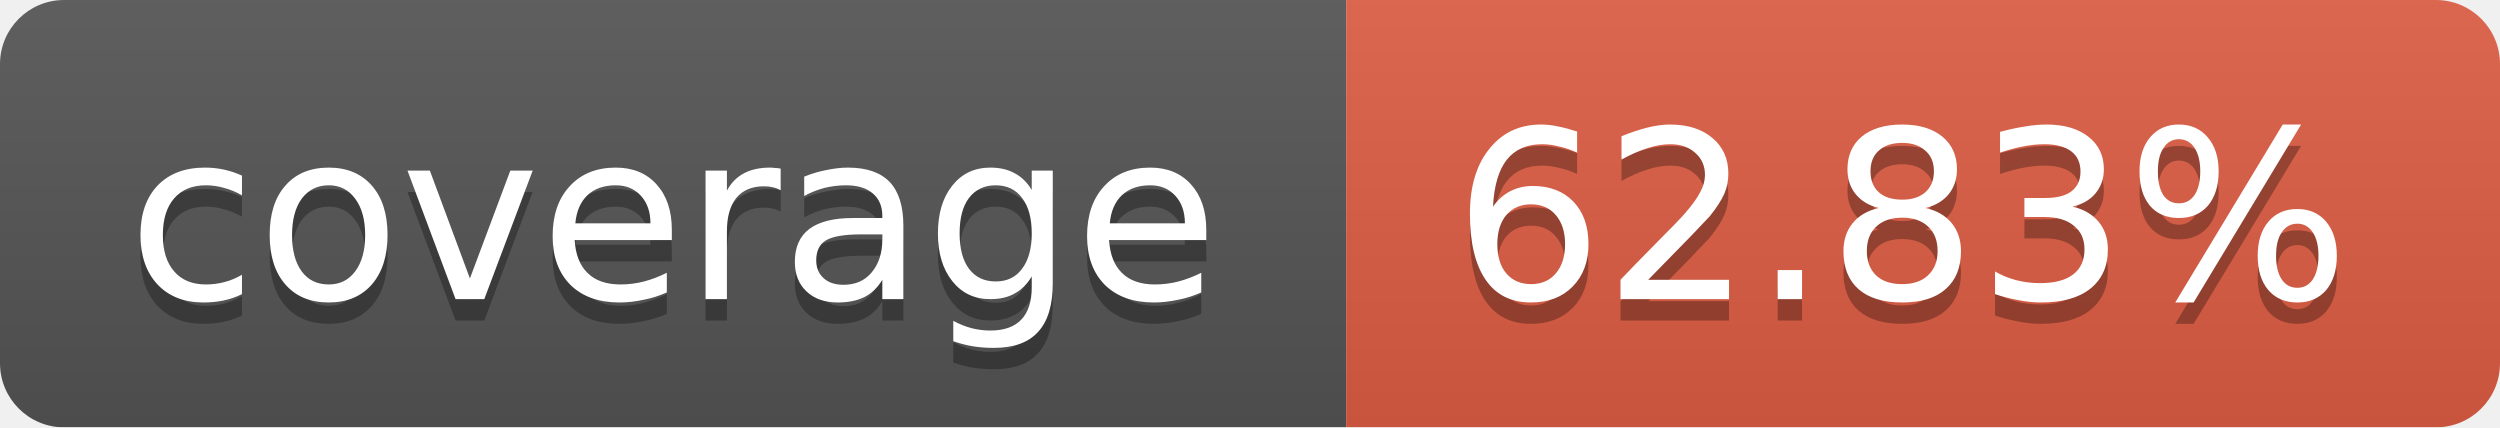
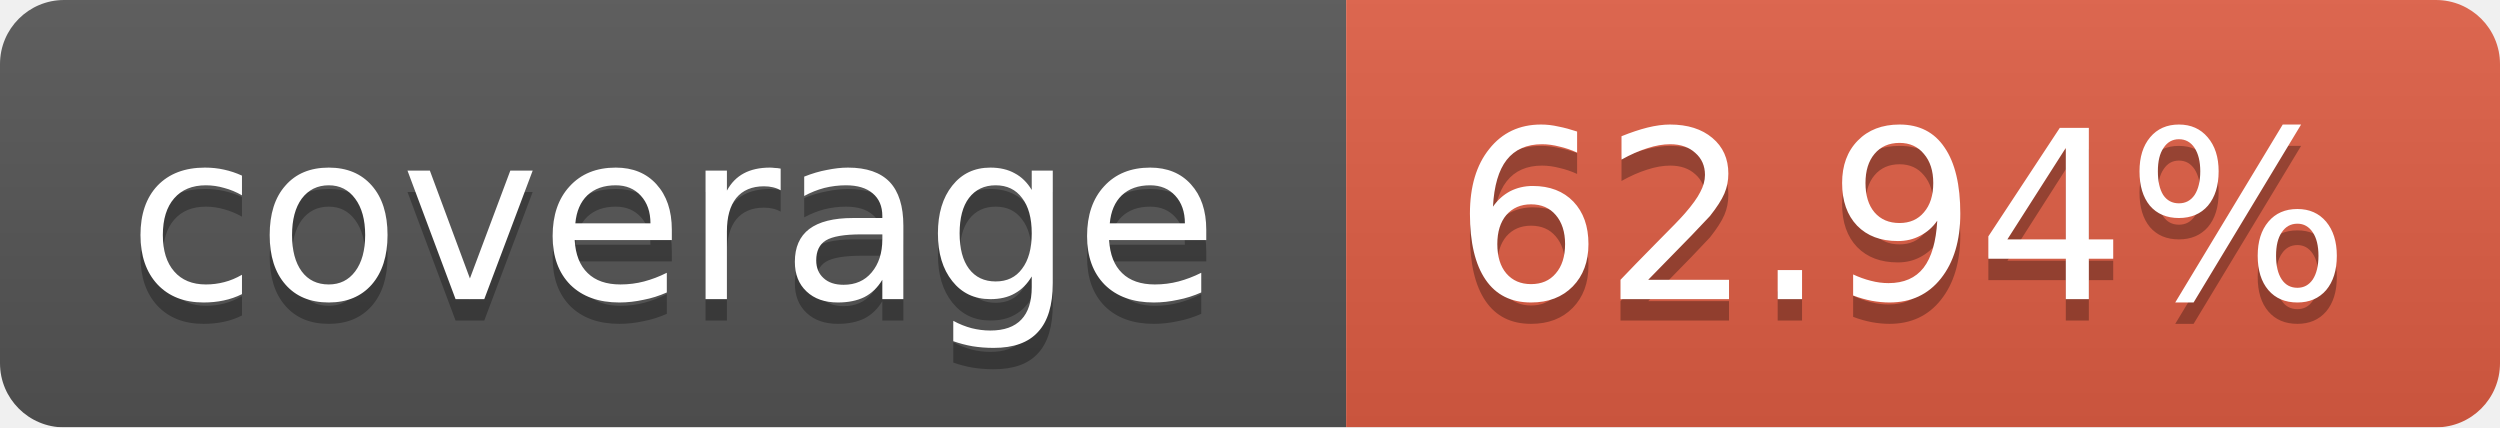
<svg xmlns="http://www.w3.org/2000/svg" width="117" height="20">
  <linearGradient id="b" x2="0" y2="100%">
    <stop offset="0" stop-color="#bbb" stop-opacity=".1" />
    <stop offset="1" stop-opacity=".1" />
  </linearGradient>
  <mask id="a">
    <rect width="117" height="20" rx="3" fill="#fff" />
  </mask>
  <g mask="url(#a)">
    <path fill="#555" d="M0 0h63v20H0z" />
    <path fill="#e05d44" d="M63 0h54v20H63z" />
    <path fill="url(#b)" d="M0 0h117v20H0z" />
  </g>
  <g fill="#fff" text-anchor="middle" font-family="DejaVu Sans,Verdana,Geneva,sans-serif" font-size="11">
    <text x="31.5" y="15" fill="#010101" fill-opacity=".3">coverage</text>
    <text x="31.5" y="14">coverage</text>
-     <text x="89" y="15" fill="#010101" fill-opacity=".3">62.83%</text>
-     <text x="89" y="14">62.83%</text>
+     <text x="89" y="15" fill="#010101" fill-opacity=".3">62.94%</text>
+     <text x="89" y="14">62.94%</text>
  </g>
</svg>
